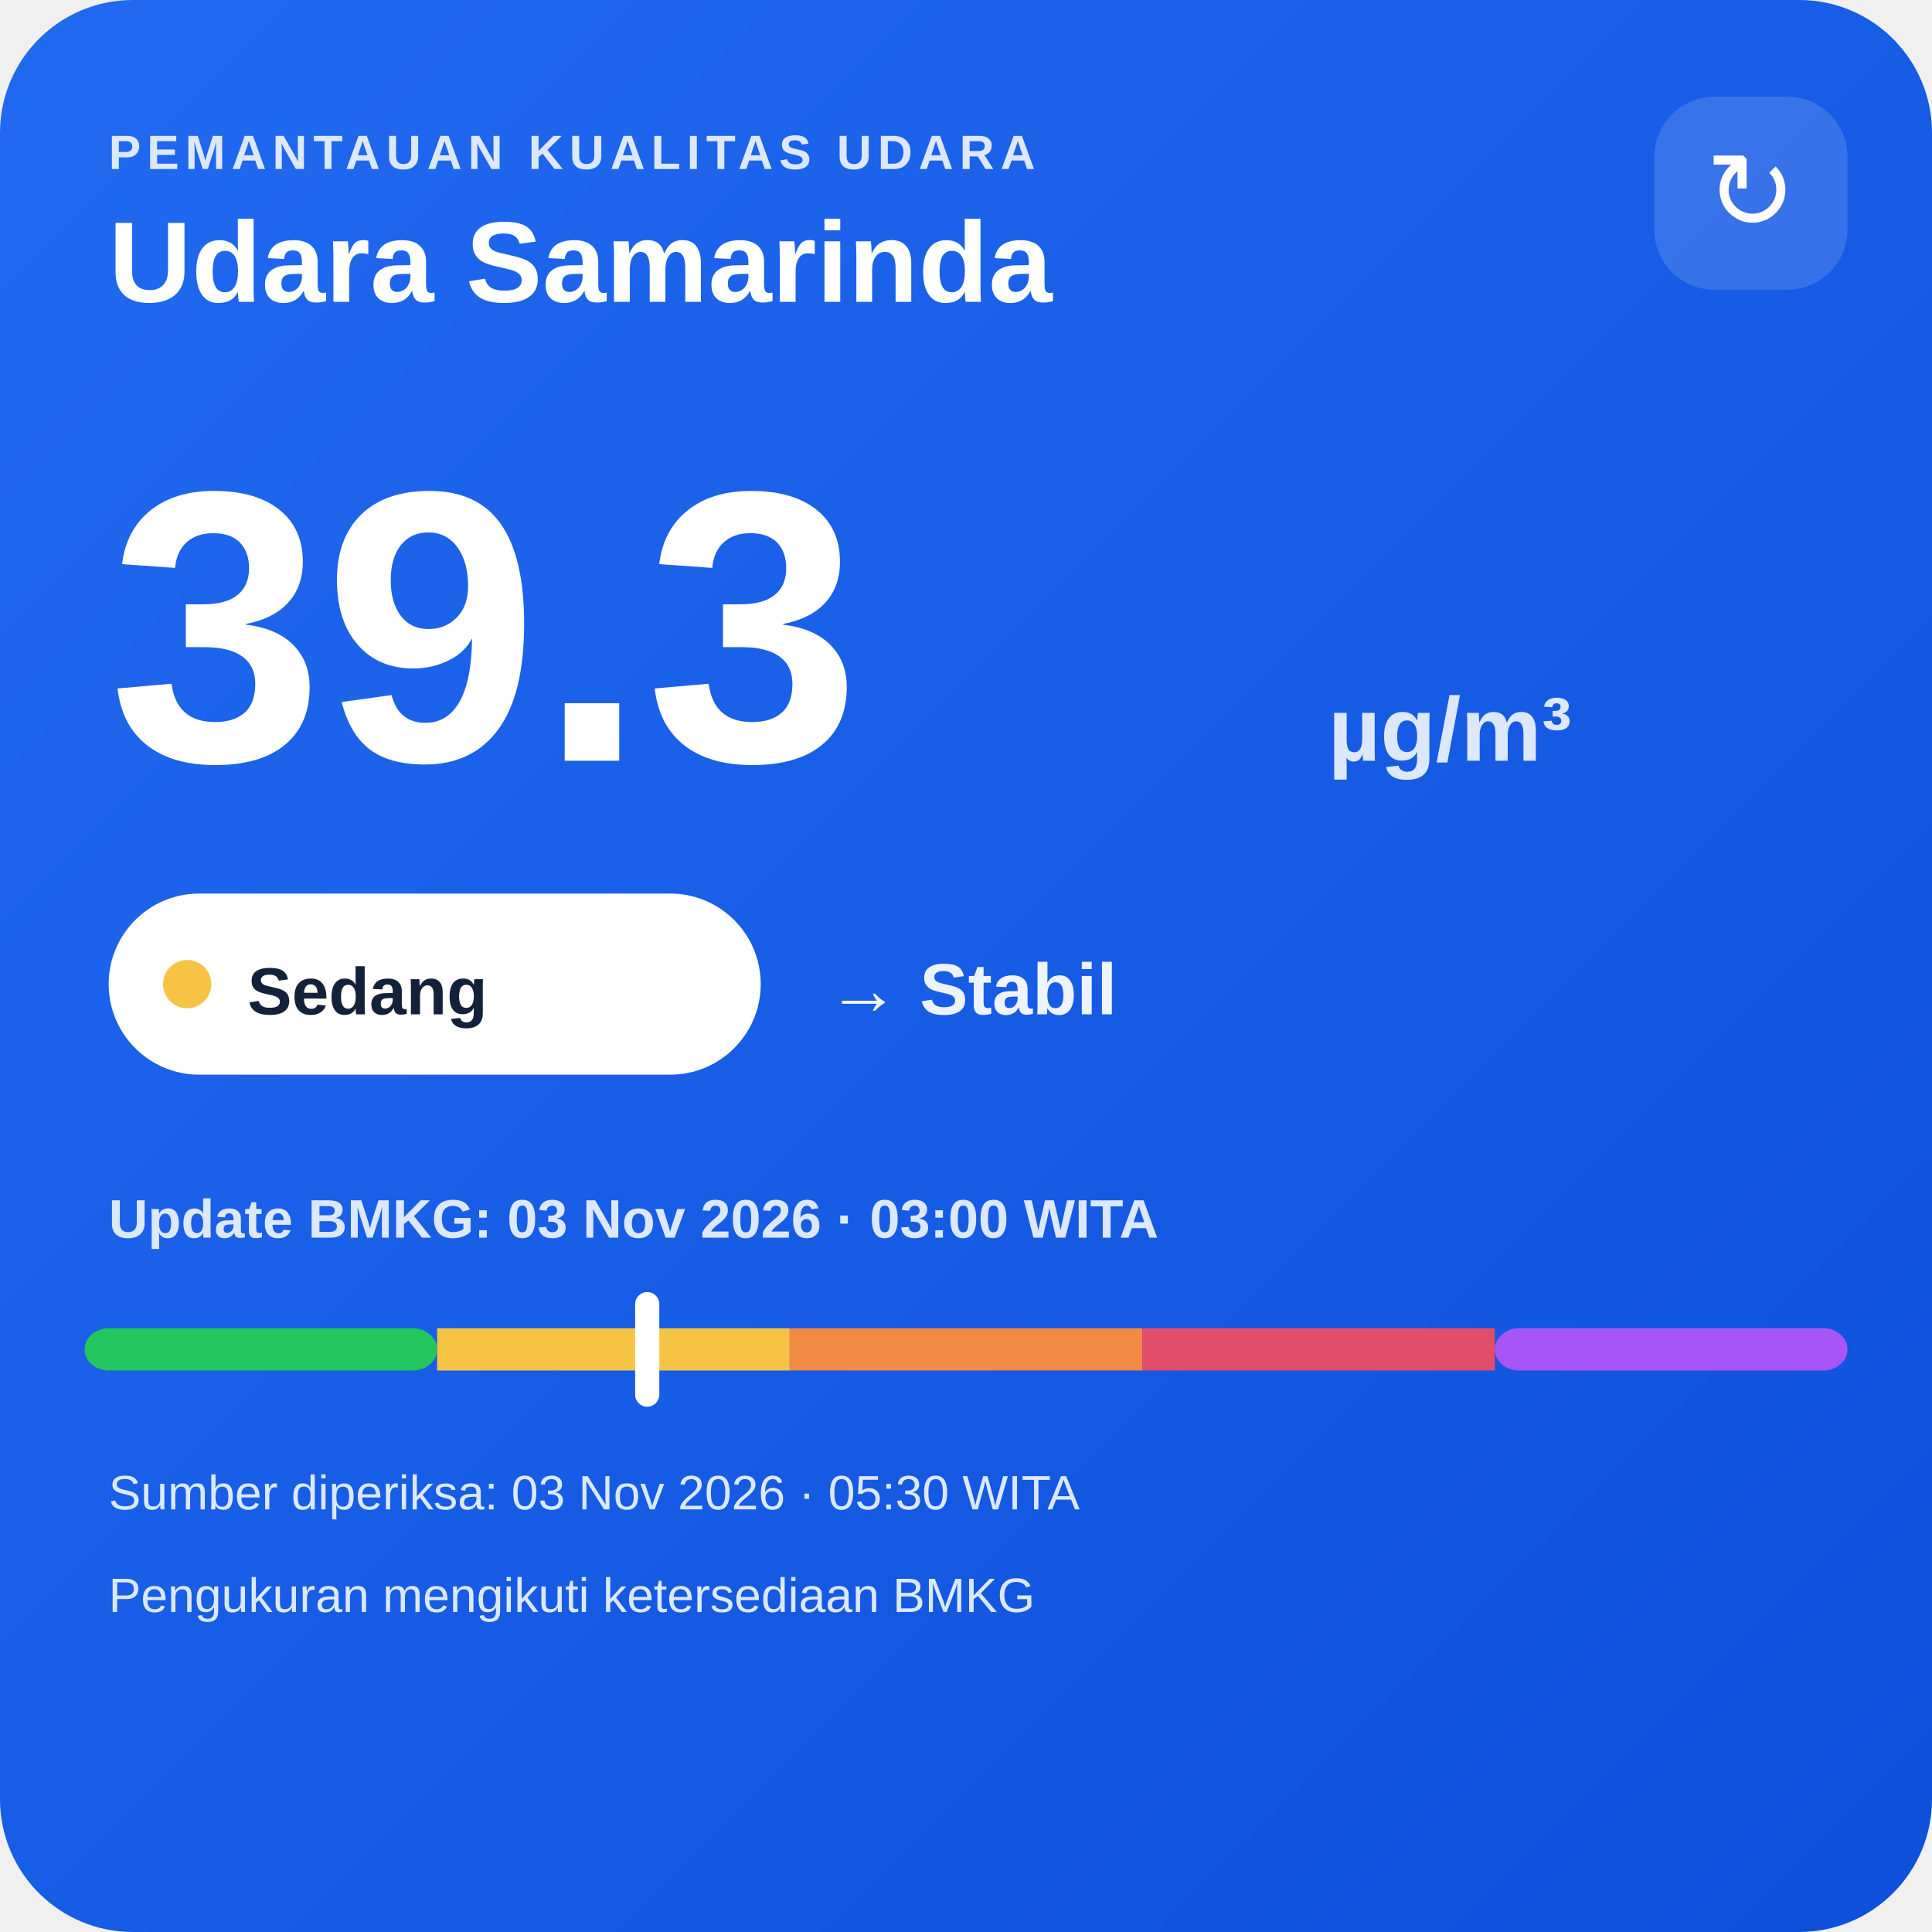
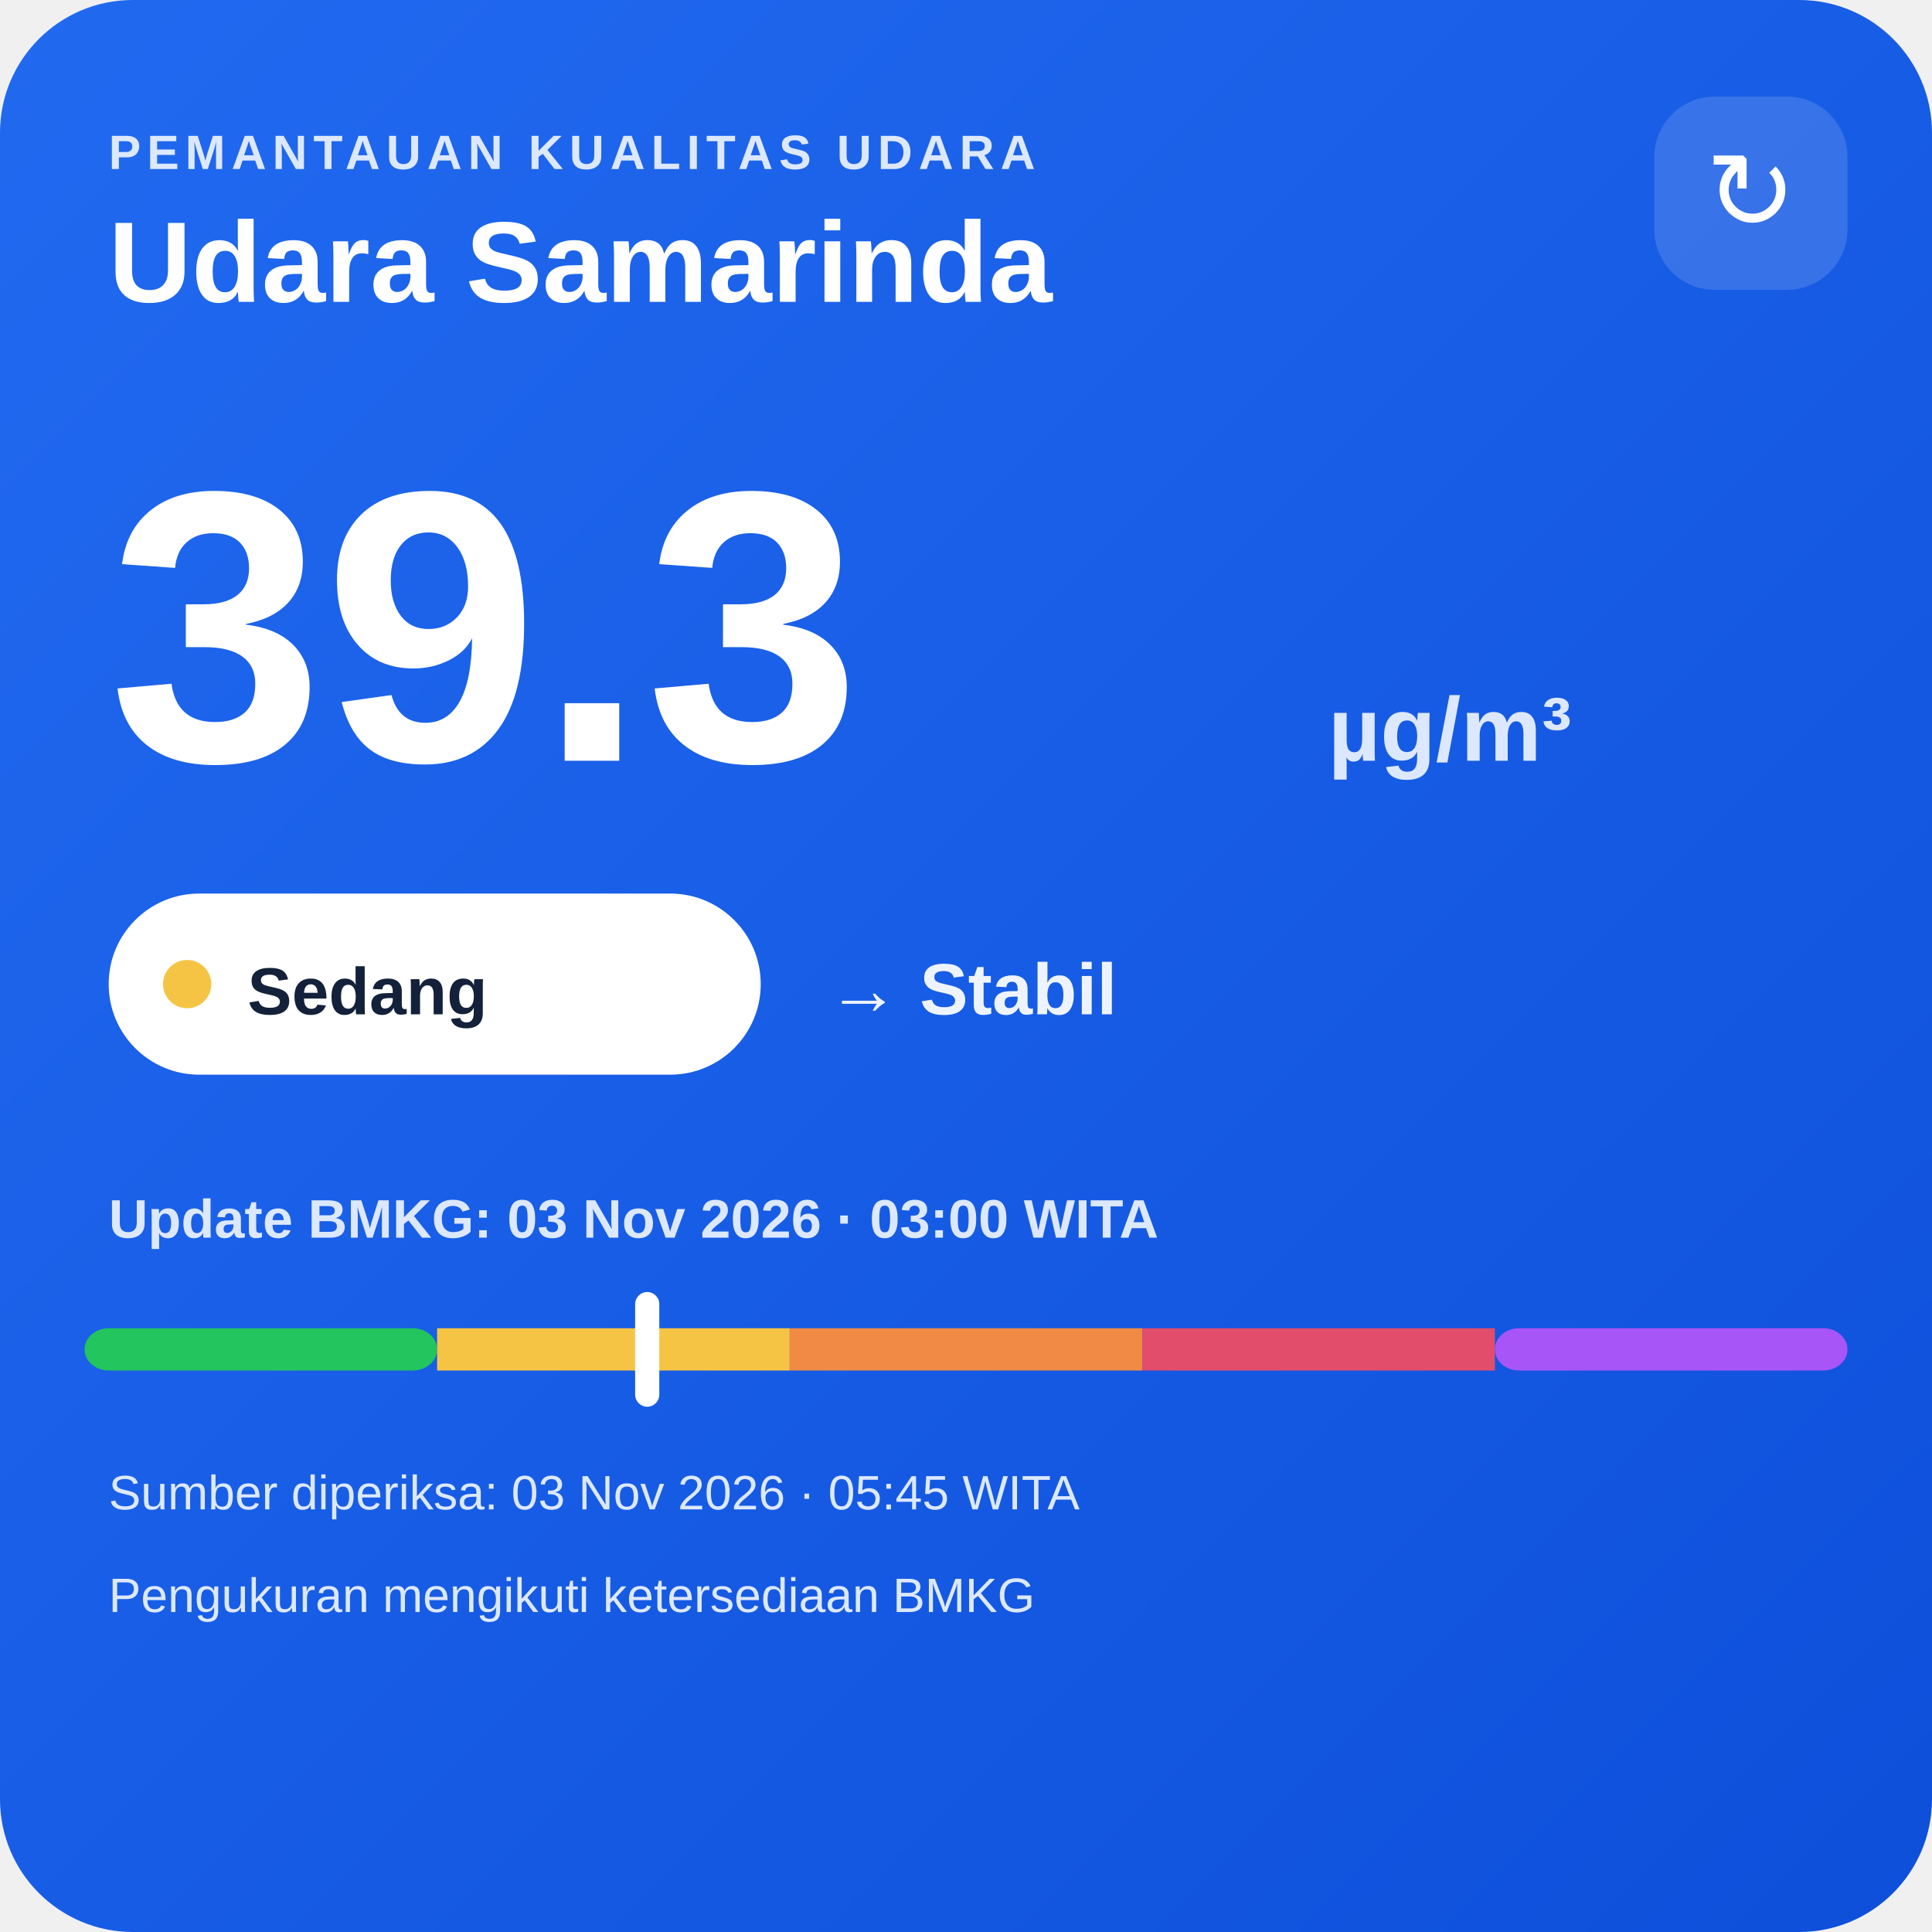
<svg xmlns="http://www.w3.org/2000/svg" width="320" height="320" viewBox="0 0 320 320">
  <defs>
    <linearGradient id="bg" x1="0" y1="0" x2="1" y2="1">
      <stop offset="0" stop-color="#216af0" />
      <stop offset="1" stop-color="#0e4fda" />
    </linearGradient>
  </defs>
  <rect width="320" height="320" rx="22" fill="url(#bg)" />
  <text x="18" y="28" fill="#dce8ff" font-family="Arial,sans-serif" font-size="8" font-weight="700" letter-spacing="1">PEMANTAUAN KUALITAS UDARA</text>
  <text x="18" y="50" fill="#ffffff" font-family="Arial,sans-serif" font-size="19" font-weight="700">Udara Samarinda</text>
  <rect x="274" y="16" width="32" height="32" rx="10" fill="#ffffff" fill-opacity=".14" />
  <text x="290" y="38" text-anchor="middle" fill="#ffffff" font-family="Arial,sans-serif" font-size="18">↻</text>
  <text x="18" y="126" fill="#ffffff" font-family="Arial,sans-serif" font-size="64" font-weight="800">39.3</text>
  <text x="220" y="126" fill="#dce8ff" font-family="Arial,sans-serif" font-size="15" font-weight="700">µg/m³</text>
  <rect x="18" y="148" width="108" height="30" rx="15" fill="#ffffff" />
  <circle cx="31" cy="163" r="4" fill="#f6c445" />
  <text x="41" y="168" fill="#13213a" font-family="Arial,sans-serif" font-size="11" font-weight="700">Sedang</text>
  <text x="137" y="168" fill="#eef4ff" font-family="Arial,sans-serif" font-size="12" font-weight="700">→ Stabil</text>
  <text x="18" y="205" fill="#dce8ff" font-family="Arial,sans-serif" font-size="9" font-weight="700">Update BMKG: 03 Nov 2026 · 03:00 WITA</text>
  <rect x="14" y="220" width="58.4" height="7" rx="4" fill="#22c55e" />
  <rect x="72.4" y="220" width="58.4" height="7" fill="#f6c445" />
  <rect x="130.8" y="220" width="58.4" height="7" fill="#f08a45" />
  <rect x="189.2" y="220" width="58.4" height="7" fill="#e24d6b" />
  <rect x="247.6" y="220" width="58.4" height="7" rx="4" fill="#a855f7" />
  <rect x="105.2" y="214" width="4" height="19" rx="2" fill="#ffffff" />
-   <text x="18" y="250" fill="#dce8ff" font-family="Arial,sans-serif" font-size="8">Sumber diperiksa: 03 Nov 2026 · 05:30 WITA</text>
+   <text x="18" y="250" fill="#dce8ff" font-family="Arial,sans-serif" font-size="8">Sumber diperiksa: 03 Nov 2026 · 05:45 WITA</text>
  <text x="18" y="267" fill="#dce8ff" font-family="Arial,sans-serif" font-size="8">Pengukuran mengikuti ketersediaan BMKG</text>
</svg>
